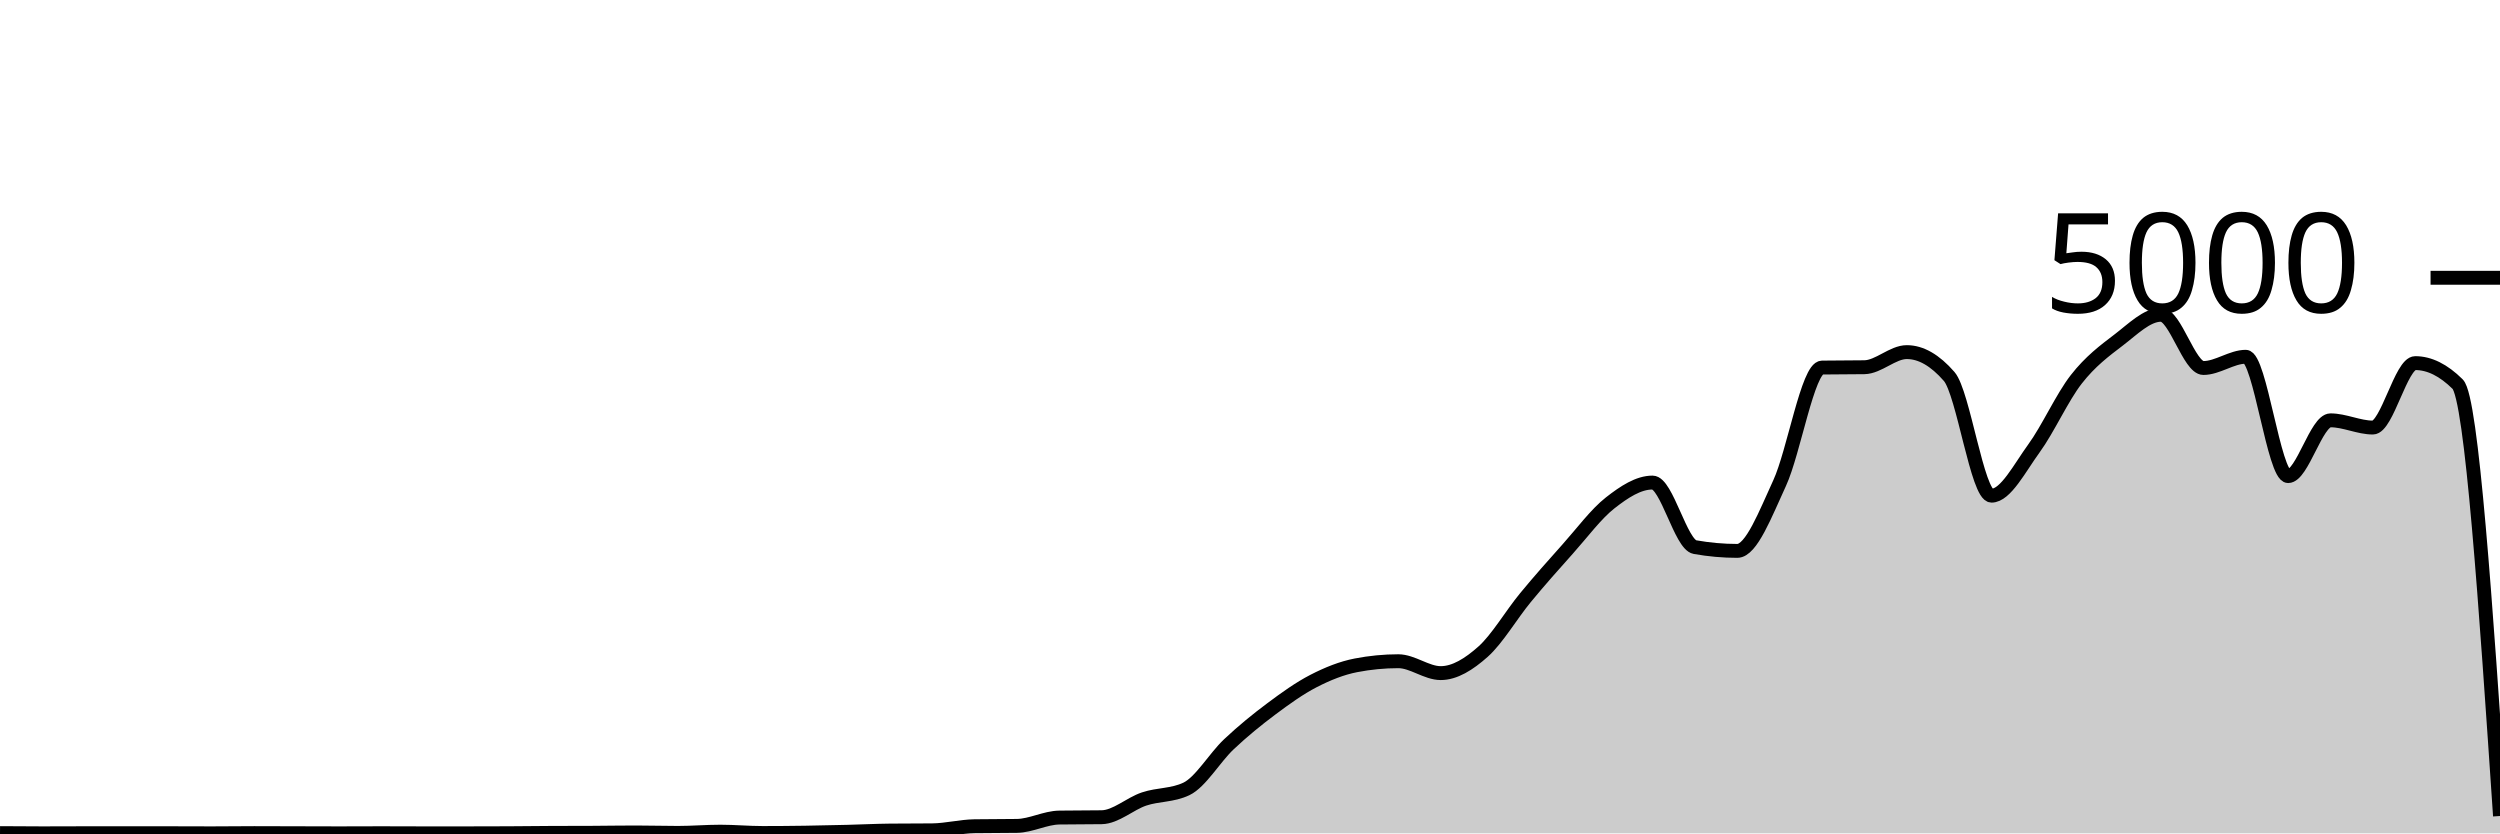
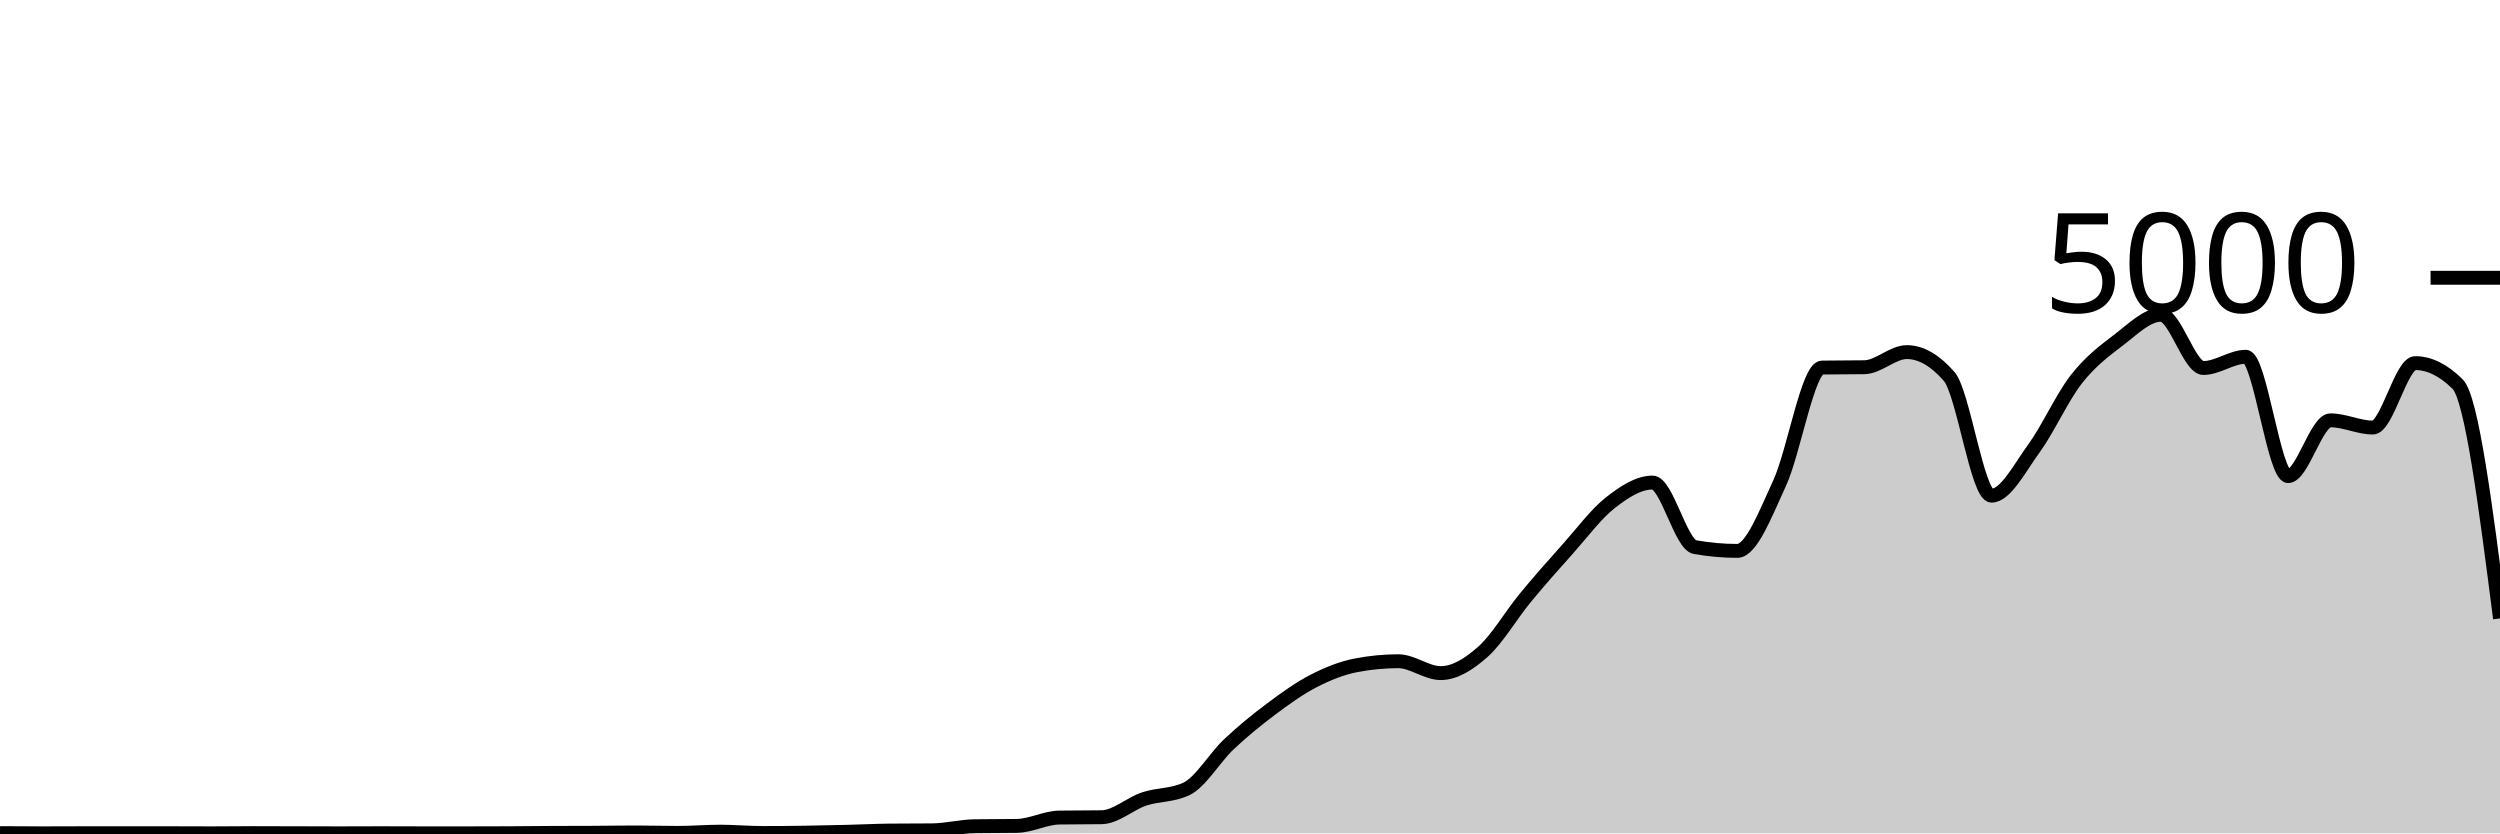
<svg xmlns="http://www.w3.org/2000/svg" viewBox="0 0 180 60">
  <g transform="translate(0,20)">
-     <path class="area" fill="rgba(0, 0, 0, 0.2)" d="M0,39.984C1.017,39.992,2.034,40,3.051,40C4.068,40,5.085,39.992,6.102,39.992C7.119,39.992,8.136,39.992,9.153,39.992C10.169,39.992,11.186,39.992,12.203,39.992C13.22,39.992,14.237,40,15.254,40C16.271,40,17.288,39.984,18.305,39.984C19.322,39.984,20.339,39.989,21.356,39.992C22.373,39.995,23.39,40,24.407,40C25.424,40,26.441,39.992,27.458,39.992C28.475,39.992,29.492,40,30.508,40C31.525,40,32.542,40,33.559,40C34.576,40,35.593,39.997,36.61,39.992C37.627,39.987,38.644,39.973,39.661,39.968C40.678,39.963,41.695,39.965,42.712,39.96C43.729,39.955,44.746,39.936,45.763,39.936C46.78,39.936,47.797,39.968,48.814,39.968C49.831,39.968,50.847,39.88,51.864,39.88C52.881,39.88,53.898,39.976,54.915,39.976C55.932,39.976,56.949,39.967,57.966,39.952C58.983,39.937,60,39.913,61.017,39.888C62.034,39.863,63.051,39.811,64.068,39.8C65.085,39.789,66.102,39.795,67.119,39.784C68.136,39.773,69.153,39.504,70.169,39.488C71.186,39.472,72.203,39.48,73.22,39.464C74.237,39.448,75.254,38.88,76.271,38.864C77.288,38.848,78.305,38.856,79.322,38.84C80.339,38.824,81.356,37.868,82.373,37.528C83.39,37.188,84.407,37.285,85.424,36.8C86.441,36.315,87.458,34.551,88.475,33.592C89.492,32.633,90.508,31.808,91.525,31.048C92.542,30.288,93.559,29.556,94.576,29.032C95.593,28.508,96.61,28.101,97.627,27.904C98.644,27.707,99.661,27.608,100.678,27.608C101.695,27.608,102.712,28.464,103.729,28.464C104.746,28.464,105.763,27.825,106.78,26.92C107.797,26.015,108.814,24.265,109.831,23.032C110.847,21.799,111.864,20.657,112.881,19.52C113.898,18.383,114.915,17.004,115.932,16.208C116.949,15.412,117.966,14.744,118.983,14.744C120,14.744,121.017,19.211,122.034,19.392C123.051,19.573,124.068,19.664,125.085,19.664C126.102,19.664,127.119,16.976,128.136,14.776C129.153,12.576,130.169,6.48,131.186,6.464C132.203,6.448,133.22,6.456,134.237,6.44C135.254,6.424,136.271,5.352,137.288,5.352C138.305,5.352,139.322,5.936,140.339,7.104C141.356,8.272,142.373,15.688,143.39,15.688C144.407,15.688,145.424,13.684,146.441,12.288C147.458,10.892,148.475,8.613,149.492,7.312C150.508,6.011,151.525,5.255,152.542,4.48C153.559,3.705,154.576,2.664,155.593,2.664C156.61,2.664,157.627,6.496,158.644,6.496C159.661,6.496,160.678,5.688,161.695,5.688C162.712,5.688,163.729,14.28,164.746,14.28C165.763,14.28,166.78,10.264,167.797,10.264C168.814,10.264,169.831,10.784,170.847,10.784C171.864,10.784,172.881,6.144,173.898,6.144C174.915,6.144,175.932,6.648,176.949,7.656C177.966,8.664,178.983,23.708,180,38.752L180,40C178.983,40,177.966,40,176.949,40C175.932,40,174.915,40,173.898,40C172.881,40,171.864,40,170.847,40C169.831,40,168.814,40,167.797,40C166.78,40,165.763,40,164.746,40C163.729,40,162.712,40,161.695,40C160.678,40,159.661,40,158.644,40C157.627,40,156.61,40,155.593,40C154.576,40,153.559,40,152.542,40C151.525,40,150.508,40,149.492,40C148.475,40,147.458,40,146.441,40C145.424,40,144.407,40,143.39,40C142.373,40,141.356,40,140.339,40C139.322,40,138.305,40,137.288,40C136.271,40,135.254,40,134.237,40C133.22,40,132.203,40,131.186,40C130.169,40,129.153,40,128.136,40C127.119,40,126.102,40,125.085,40C124.068,40,123.051,40,122.034,40C121.017,40,120,40,118.983,40C117.966,40,116.949,40,115.932,40C114.915,40,113.898,40,112.881,40C111.864,40,110.847,40,109.831,40C108.814,40,107.797,40,106.78,40C105.763,40,104.746,40,103.729,40C102.712,40,101.695,40,100.678,40C99.661,40,98.644,40,97.627,40C96.61,40,95.593,40,94.576,40C93.559,40,92.542,40,91.525,40C90.508,40,89.492,40,88.475,40C87.458,40,86.441,40,85.424,40C84.407,40,83.39,40,82.373,40C81.356,40,80.339,40,79.322,40C78.305,40,77.288,40,76.271,40C75.254,40,74.237,40,73.22,40C72.203,40,71.186,40,70.169,40C69.153,40,68.136,40,67.119,40C66.102,40,65.085,40,64.068,40C63.051,40,62.034,40,61.017,40C60,40,58.983,40,57.966,40C56.949,40,55.932,40,54.915,40C53.898,40,52.881,40,51.864,40C50.847,40,49.831,40,48.814,40C47.797,40,46.78,40,45.763,40C44.746,40,43.729,40,42.712,40C41.695,40,40.678,40,39.661,40C38.644,40,37.627,40,36.61,40C35.593,40,34.576,40,33.559,40C32.542,40,31.525,40,30.508,40C29.492,40,28.475,40,27.458,40C26.441,40,25.424,40,24.407,40C23.39,40,22.373,40,21.356,40C20.339,40,19.322,40,18.305,40C17.288,40,16.271,40,15.254,40C14.237,40,13.22,40,12.203,40C11.186,40,10.169,40,9.153,40C8.136,40,7.119,40,6.102,40C5.085,40,4.068,40,3.051,40C2.034,40,1.017,40,0,40Z" />
-     <path class="line" stroke="black" fill="none" d="M0,39.984C1.017,39.992,2.034,40,3.051,40C4.068,40,5.085,39.992,6.102,39.992C7.119,39.992,8.136,39.992,9.153,39.992C10.169,39.992,11.186,39.992,12.203,39.992C13.22,39.992,14.237,40,15.254,40C16.271,40,17.288,39.984,18.305,39.984C19.322,39.984,20.339,39.989,21.356,39.992C22.373,39.995,23.39,40,24.407,40C25.424,40,26.441,39.992,27.458,39.992C28.475,39.992,29.492,40,30.508,40C31.525,40,32.542,40,33.559,40C34.576,40,35.593,39.997,36.61,39.992C37.627,39.987,38.644,39.973,39.661,39.968C40.678,39.963,41.695,39.965,42.712,39.96C43.729,39.955,44.746,39.936,45.763,39.936C46.78,39.936,47.797,39.968,48.814,39.968C49.831,39.968,50.847,39.88,51.864,39.88C52.881,39.88,53.898,39.976,54.915,39.976C55.932,39.976,56.949,39.967,57.966,39.952C58.983,39.937,60,39.913,61.017,39.888C62.034,39.863,63.051,39.811,64.068,39.8C65.085,39.789,66.102,39.795,67.119,39.784C68.136,39.773,69.153,39.504,70.169,39.488C71.186,39.472,72.203,39.48,73.22,39.464C74.237,39.448,75.254,38.88,76.271,38.864C77.288,38.848,78.305,38.856,79.322,38.84C80.339,38.824,81.356,37.868,82.373,37.528C83.39,37.188,84.407,37.285,85.424,36.8C86.441,36.315,87.458,34.551,88.475,33.592C89.492,32.633,90.508,31.808,91.525,31.048C92.542,30.288,93.559,29.556,94.576,29.032C95.593,28.508,96.61,28.101,97.627,27.904C98.644,27.707,99.661,27.608,100.678,27.608C101.695,27.608,102.712,28.464,103.729,28.464C104.746,28.464,105.763,27.825,106.78,26.92C107.797,26.015,108.814,24.265,109.831,23.032C110.847,21.799,111.864,20.657,112.881,19.52C113.898,18.383,114.915,17.004,115.932,16.208C116.949,15.412,117.966,14.744,118.983,14.744C120,14.744,121.017,19.211,122.034,19.392C123.051,19.573,124.068,19.664,125.085,19.664C126.102,19.664,127.119,16.976,128.136,14.776C129.153,12.576,130.169,6.48,131.186,6.464C132.203,6.448,133.22,6.456,134.237,6.44C135.254,6.424,136.271,5.352,137.288,5.352C138.305,5.352,139.322,5.936,140.339,7.104C141.356,8.272,142.373,15.688,143.39,15.688C144.407,15.688,145.424,13.684,146.441,12.288C147.458,10.892,148.475,8.613,149.492,7.312C150.508,6.011,151.525,5.255,152.542,4.48C153.559,3.705,154.576,2.664,155.593,2.664C156.61,2.664,157.627,6.496,158.644,6.496C159.661,6.496,160.678,5.688,161.695,5.688C162.712,5.688,163.729,14.28,164.746,14.28C165.763,14.28,166.78,10.264,167.797,10.264C168.814,10.264,169.831,10.784,170.847,10.784C171.864,10.784,172.881,6.144,173.898,6.144C174.915,6.144,175.932,6.648,176.949,7.656C177.966,8.664,178.983,23.708,180,38.752" />
+     <path class="area" fill="rgba(0, 0, 0, 0.2)" d="M0,39.984C1.017,39.992,2.034,40,3.051,40C4.068,40,5.085,39.992,6.102,39.992C7.119,39.992,8.136,39.992,9.153,39.992C10.169,39.992,11.186,39.992,12.203,39.992C13.22,39.992,14.237,40,15.254,40C16.271,40,17.288,39.984,18.305,39.984C19.322,39.984,20.339,39.989,21.356,39.992C22.373,39.995,23.39,40,24.407,40C25.424,40,26.441,39.992,27.458,39.992C28.475,39.992,29.492,40,30.508,40C31.525,40,32.542,40,33.559,40C34.576,40,35.593,39.997,36.61,39.992C37.627,39.987,38.644,39.973,39.661,39.968C40.678,39.963,41.695,39.965,42.712,39.96C43.729,39.955,44.746,39.936,45.763,39.936C46.78,39.936,47.797,39.968,48.814,39.968C49.831,39.968,50.847,39.88,51.864,39.88C52.881,39.88,53.898,39.976,54.915,39.976C55.932,39.976,56.949,39.967,57.966,39.952C58.983,39.937,60,39.913,61.017,39.888C62.034,39.863,63.051,39.811,64.068,39.8C65.085,39.789,66.102,39.795,67.119,39.784C68.136,39.773,69.153,39.504,70.169,39.488C71.186,39.472,72.203,39.48,73.22,39.464C74.237,39.448,75.254,38.88,76.271,38.864C77.288,38.848,78.305,38.856,79.322,38.84C80.339,38.824,81.356,37.868,82.373,37.528C83.39,37.188,84.407,37.285,85.424,36.8C86.441,36.315,87.458,34.551,88.475,33.592C89.492,32.633,90.508,31.808,91.525,31.048C92.542,30.288,93.559,29.556,94.576,29.032C95.593,28.508,96.61,28.101,97.627,27.904C98.644,27.707,99.661,27.608,100.678,27.608C101.695,27.608,102.712,28.464,103.729,28.464C104.746,28.464,105.763,27.825,106.78,26.92C107.797,26.015,108.814,24.265,109.831,23.032C110.847,21.799,111.864,20.657,112.881,19.52C113.898,18.383,114.915,17.004,115.932,16.208C116.949,15.412,117.966,14.744,118.983,14.744C120,14.744,121.017,19.211,122.034,19.392C123.051,19.573,124.068,19.664,125.085,19.664C126.102,19.664,127.119,16.976,128.136,14.776C129.153,12.576,130.169,6.48,131.186,6.464C132.203,6.448,133.22,6.456,134.237,6.44C135.254,6.424,136.271,5.352,137.288,5.352C138.305,5.352,139.322,5.936,140.339,7.104C141.356,8.272,142.373,15.688,143.39,15.688C144.407,15.688,145.424,13.684,146.441,12.288C147.458,10.892,148.475,8.613,149.492,7.312C150.508,6.011,151.525,5.255,152.542,4.48C153.559,3.705,154.576,2.664,155.593,2.664C156.61,2.664,157.627,6.496,158.644,6.496C159.661,6.496,160.678,5.688,161.695,5.688C162.712,5.688,163.729,14.28,164.746,14.28C165.763,14.28,166.78,10.264,167.797,10.264C168.814,10.264,169.831,10.784,170.847,10.784C171.864,10.784,172.881,6.144,173.898,6.144C174.915,6.144,175.932,6.648,176.949,7.656C177.966,8.664,178.983,16.596,180,24.528L180,40C178.983,40,177.966,40,176.949,40C175.932,40,174.915,40,173.898,40C172.881,40,171.864,40,170.847,40C169.831,40,168.814,40,167.797,40C166.78,40,165.763,40,164.746,40C163.729,40,162.712,40,161.695,40C160.678,40,159.661,40,158.644,40C157.627,40,156.61,40,155.593,40C154.576,40,153.559,40,152.542,40C151.525,40,150.508,40,149.492,40C148.475,40,147.458,40,146.441,40C145.424,40,144.407,40,143.39,40C142.373,40,141.356,40,140.339,40C139.322,40,138.305,40,137.288,40C136.271,40,135.254,40,134.237,40C133.22,40,132.203,40,131.186,40C130.169,40,129.153,40,128.136,40C127.119,40,126.102,40,125.085,40C124.068,40,123.051,40,122.034,40C121.017,40,120,40,118.983,40C117.966,40,116.949,40,115.932,40C114.915,40,113.898,40,112.881,40C111.864,40,110.847,40,109.831,40C108.814,40,107.797,40,106.78,40C105.763,40,104.746,40,103.729,40C102.712,40,101.695,40,100.678,40C99.661,40,98.644,40,97.627,40C96.61,40,95.593,40,94.576,40C93.559,40,92.542,40,91.525,40C90.508,40,89.492,40,88.475,40C87.458,40,86.441,40,85.424,40C84.407,40,83.39,40,82.373,40C81.356,40,80.339,40,79.322,40C78.305,40,77.288,40,76.271,40C75.254,40,74.237,40,73.22,40C72.203,40,71.186,40,70.169,40C69.153,40,68.136,40,67.119,40C66.102,40,65.085,40,64.068,40C63.051,40,62.034,40,61.017,40C60,40,58.983,40,57.966,40C56.949,40,55.932,40,54.915,40C53.898,40,52.881,40,51.864,40C50.847,40,49.831,40,48.814,40C47.797,40,46.78,40,45.763,40C44.746,40,43.729,40,42.712,40C41.695,40,40.678,40,39.661,40C38.644,40,37.627,40,36.61,40C35.593,40,34.576,40,33.559,40C32.542,40,31.525,40,30.508,40C29.492,40,28.475,40,27.458,40C26.441,40,25.424,40,24.407,40C23.39,40,22.373,40,21.356,40C20.339,40,19.322,40,18.305,40C17.288,40,16.271,40,15.254,40C14.237,40,13.22,40,12.203,40C11.186,40,10.169,40,9.153,40C8.136,40,7.119,40,6.102,40C5.085,40,4.068,40,3.051,40C2.034,40,1.017,40,0,40Z" />
+     <path class="line" stroke="black" fill="none" d="M0,39.984C1.017,39.992,2.034,40,3.051,40C4.068,40,5.085,39.992,6.102,39.992C7.119,39.992,8.136,39.992,9.153,39.992C10.169,39.992,11.186,39.992,12.203,39.992C13.22,39.992,14.237,40,15.254,40C16.271,40,17.288,39.984,18.305,39.984C19.322,39.984,20.339,39.989,21.356,39.992C22.373,39.995,23.39,40,24.407,40C25.424,40,26.441,39.992,27.458,39.992C28.475,39.992,29.492,40,30.508,40C31.525,40,32.542,40,33.559,40C34.576,40,35.593,39.997,36.61,39.992C37.627,39.987,38.644,39.973,39.661,39.968C40.678,39.963,41.695,39.965,42.712,39.96C43.729,39.955,44.746,39.936,45.763,39.936C46.78,39.936,47.797,39.968,48.814,39.968C49.831,39.968,50.847,39.88,51.864,39.88C52.881,39.88,53.898,39.976,54.915,39.976C55.932,39.976,56.949,39.967,57.966,39.952C58.983,39.937,60,39.913,61.017,39.888C62.034,39.863,63.051,39.811,64.068,39.8C65.085,39.789,66.102,39.795,67.119,39.784C68.136,39.773,69.153,39.504,70.169,39.488C71.186,39.472,72.203,39.48,73.22,39.464C74.237,39.448,75.254,38.88,76.271,38.864C77.288,38.848,78.305,38.856,79.322,38.84C80.339,38.824,81.356,37.868,82.373,37.528C83.39,37.188,84.407,37.285,85.424,36.8C86.441,36.315,87.458,34.551,88.475,33.592C89.492,32.633,90.508,31.808,91.525,31.048C92.542,30.288,93.559,29.556,94.576,29.032C95.593,28.508,96.61,28.101,97.627,27.904C98.644,27.707,99.661,27.608,100.678,27.608C101.695,27.608,102.712,28.464,103.729,28.464C104.746,28.464,105.763,27.825,106.78,26.92C107.797,26.015,108.814,24.265,109.831,23.032C110.847,21.799,111.864,20.657,112.881,19.52C113.898,18.383,114.915,17.004,115.932,16.208C116.949,15.412,117.966,14.744,118.983,14.744C120,14.744,121.017,19.211,122.034,19.392C123.051,19.573,124.068,19.664,125.085,19.664C126.102,19.664,127.119,16.976,128.136,14.776C129.153,12.576,130.169,6.48,131.186,6.464C132.203,6.448,133.22,6.456,134.237,6.44C135.254,6.424,136.271,5.352,137.288,5.352C138.305,5.352,139.322,5.936,140.339,7.104C141.356,8.272,142.373,15.688,143.39,15.688C144.407,15.688,145.424,13.684,146.441,12.288C147.458,10.892,148.475,8.613,149.492,7.312C150.508,6.011,151.525,5.255,152.542,4.48C153.559,3.705,154.576,2.664,155.593,2.664C156.61,2.664,157.627,6.496,158.644,6.496C159.661,6.496,160.678,5.688,161.695,5.688C162.712,5.688,163.729,14.28,164.746,14.28C165.763,14.28,166.78,10.264,167.797,10.264C168.814,10.264,169.831,10.784,170.847,10.784C171.864,10.784,172.881,6.144,173.898,6.144C174.915,6.144,175.932,6.648,176.949,7.656C177.966,8.664,178.983,16.596,180,24.528" />
    <path class="axis-ceiling" stroke-width="1" stroke="black" fill="none" d="M175,0L180,0" />
    <text class="axis-ceiling-label" font-family="sans-serif" text-anchor="end" font-size="10px" x="170" y="2.5">5000</text>
  </g>
</svg>
